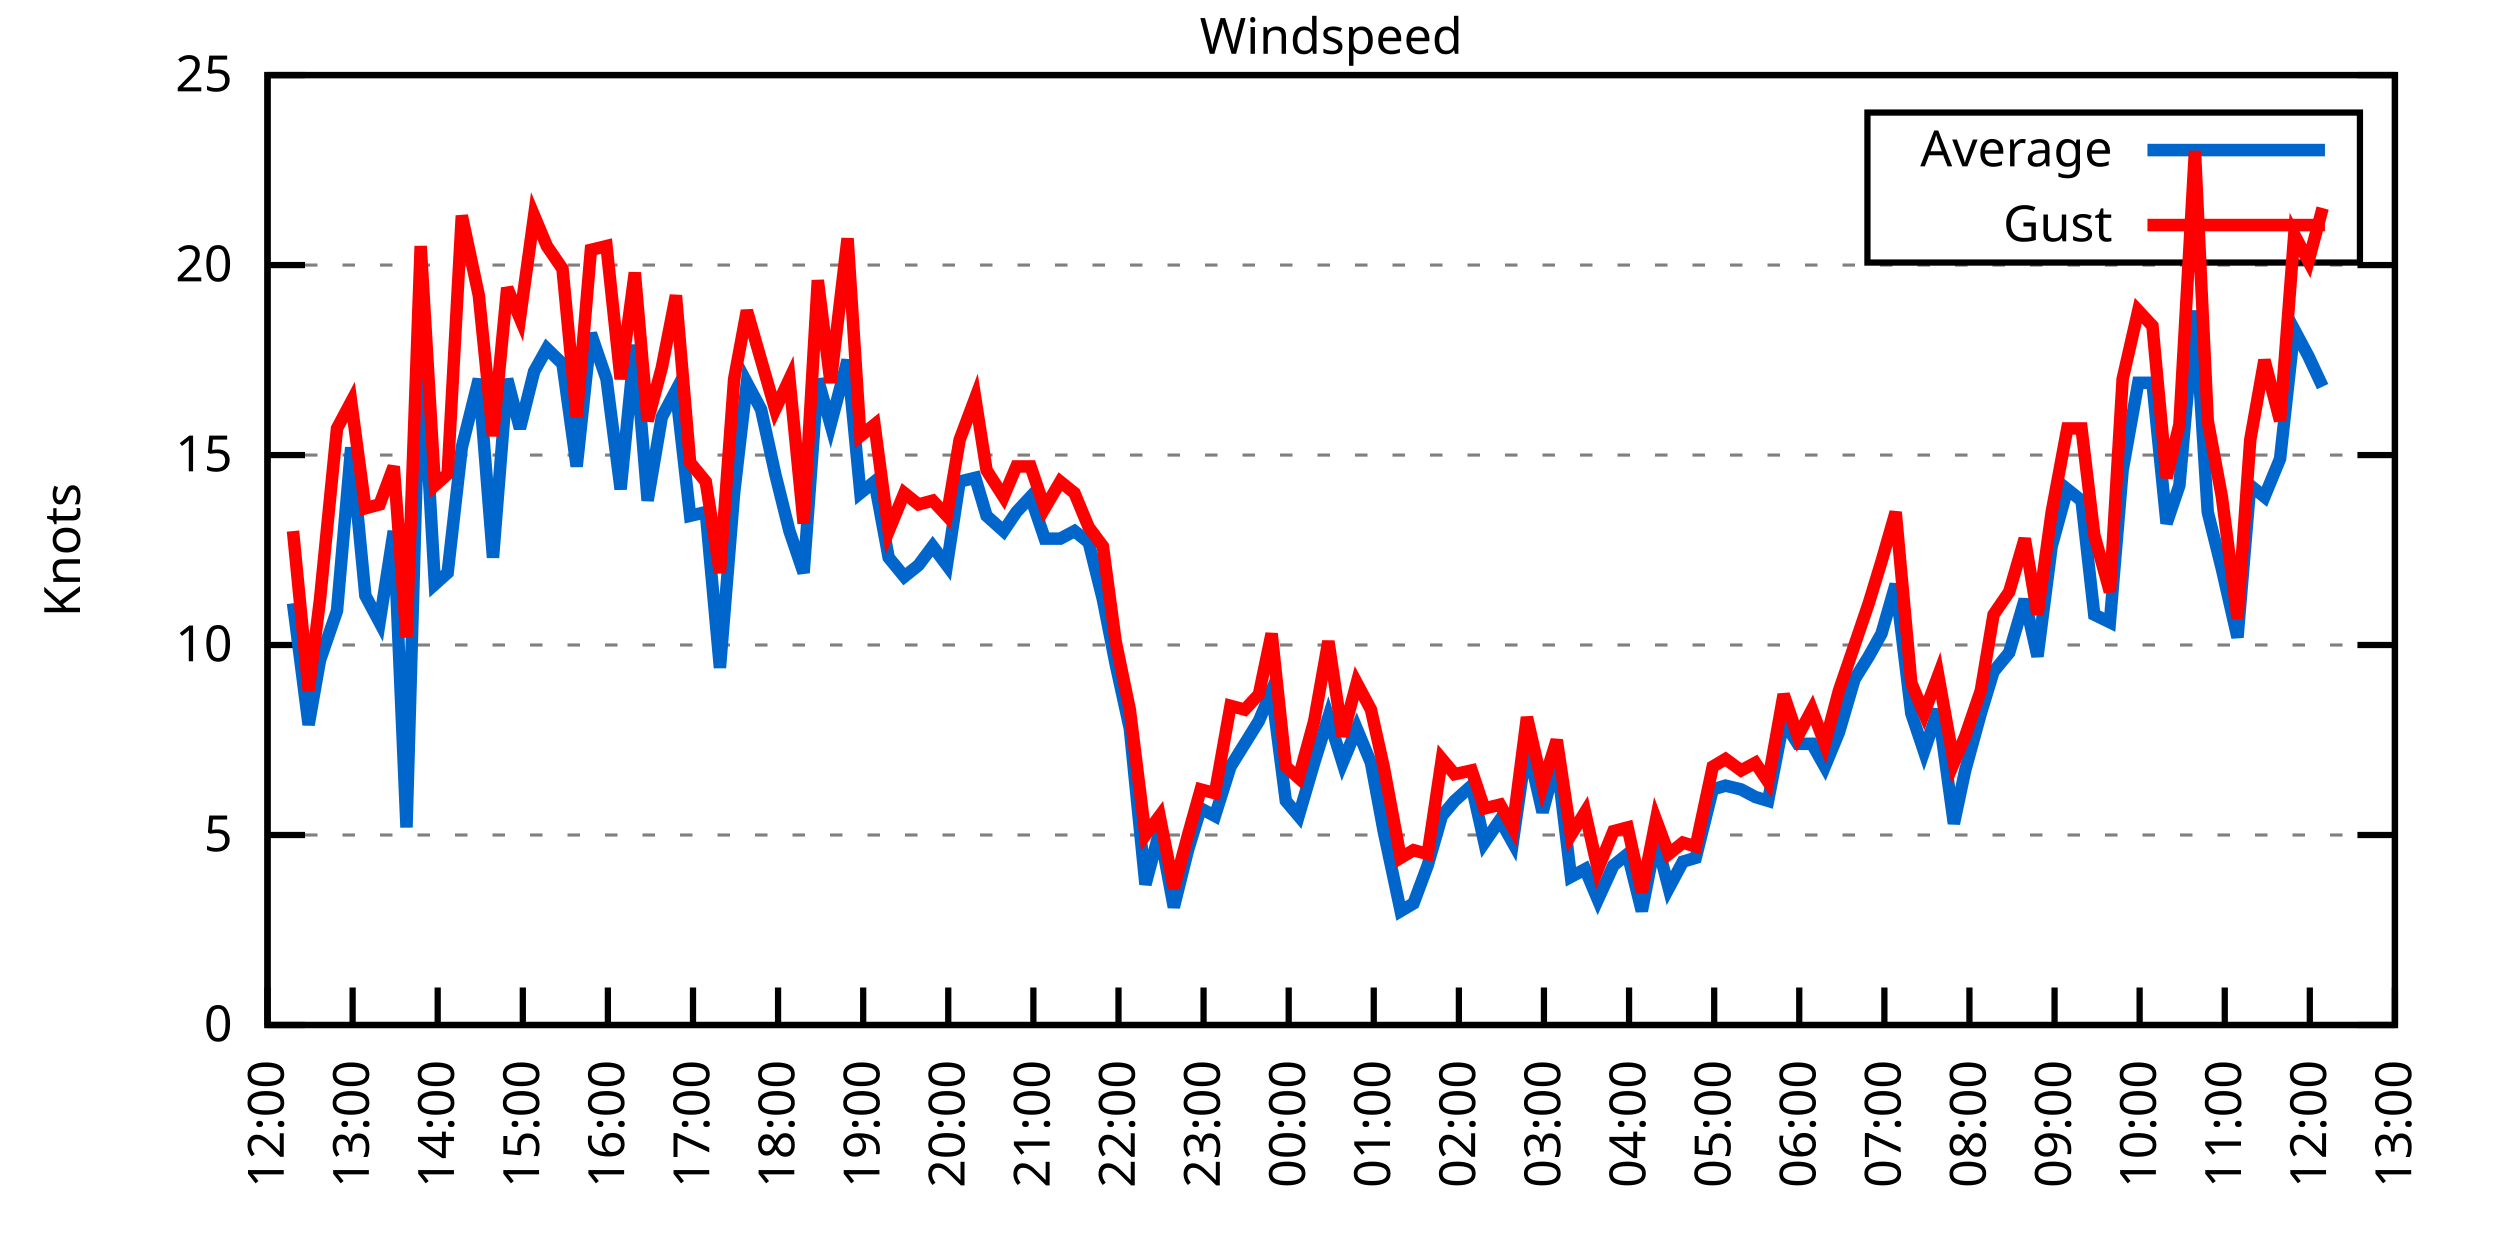
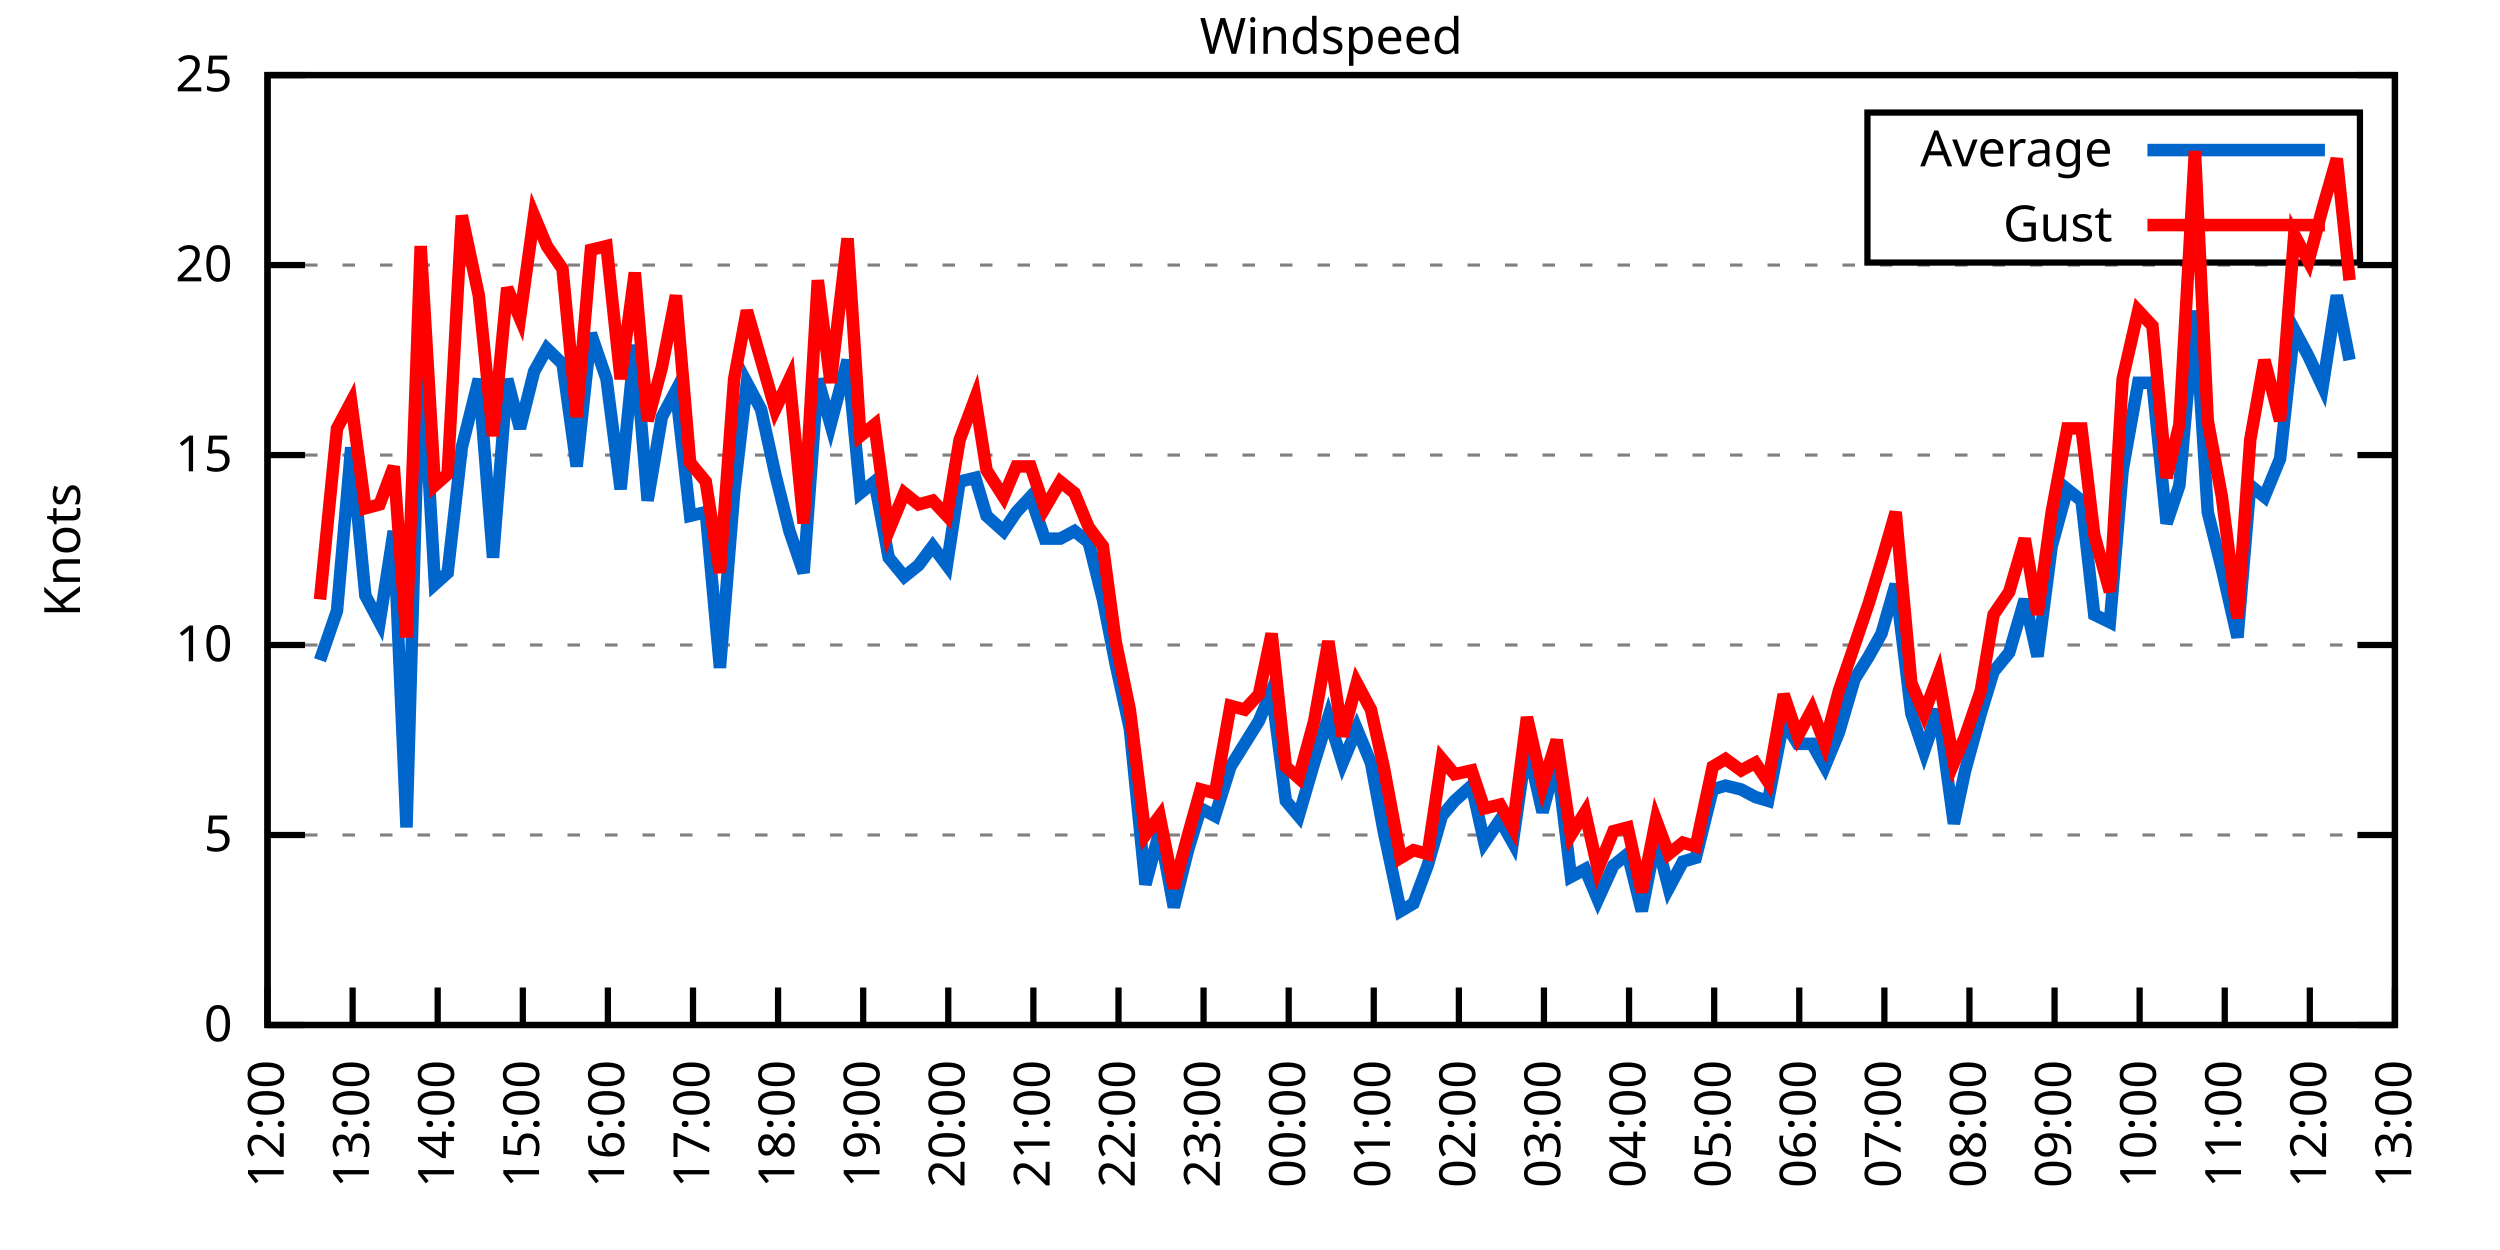
<svg xmlns="http://www.w3.org/2000/svg" xmlns:xlink="http://www.w3.org/1999/xlink" width="400" height="200" viewBox="0 0 400 200">
  <g id="gnuplot_canvas">
    <rect x="0" y="0" width="400" height="200" fill="none" />
    <defs>
      <circle id="gpDot" r="0.5" stroke-width="0.5" stroke="currentColor" />
      <path id="gpPt0" stroke-width="0.333" stroke="currentColor" d="M-1,0 h2 M0,-1 v2" />
      <path id="gpPt1" stroke-width="0.333" stroke="currentColor" d="M-1,-1 L1,1 M1,-1 L-1,1" />
      <path id="gpPt2" stroke-width="0.333" stroke="currentColor" d="M-1,0 L1,0 M0,-1 L0,1 M-1,-1 L1,1 M-1,1 L1,-1" />
      <rect id="gpPt3" stroke-width="0.333" stroke="currentColor" x="-1" y="-1" width="2" height="2" />
      <rect id="gpPt4" stroke-width="0.333" stroke="currentColor" fill="currentColor" x="-1" y="-1" width="2" height="2" />
      <circle id="gpPt5" stroke-width="0.333" stroke="currentColor" cx="0" cy="0" r="1" />
      <use xlink:href="#gpPt5" id="gpPt6" fill="currentColor" stroke="none" />
      <path id="gpPt7" stroke-width="0.333" stroke="currentColor" d="M0,-1.33 L-1.33,0.67 L1.33,0.67 z" />
      <use xlink:href="#gpPt7" id="gpPt8" fill="currentColor" stroke="none" />
      <use xlink:href="#gpPt7" id="gpPt9" stroke="currentColor" transform="rotate(180)" />
      <use xlink:href="#gpPt9" id="gpPt10" fill="currentColor" stroke="none" />
      <use xlink:href="#gpPt3" id="gpPt11" stroke="currentColor" transform="rotate(45)" />
      <use xlink:href="#gpPt11" id="gpPt12" fill="currentColor" stroke="none" />
      <path id="gpPt13" stroke-width="0.333" stroke="currentColor" d="M0,1.330 L1.265,0.411 L0.782,-1.067 L-0.782,-1.076 L-1.265,0.411 z" />
      <use xlink:href="#gpPt13" id="gpPt14" fill="currentColor" stroke="none" />
      <filter id="textbox" filterUnits="objectBoundingBox" x="0" y="0" height="1" width="1">
        <feFlood flood-color="white" flood-opacity="1" result="bgnd" />
        <feComposite in="SourceGraphic" in2="bgnd" operator="atop" />
      </filter>
      <filter id="greybox" filterUnits="objectBoundingBox" x="0" y="0" height="1" width="1">
        <feFlood flood-color="lightgrey" flood-opacity="1" result="grey" />
        <feComposite in="SourceGraphic" in2="grey" operator="atop" />
      </filter>
    </defs>
    <g fill="none" color="white" stroke="currentColor" stroke-width="1.00" stroke-linecap="butt" stroke-linejoin="miter">
</g>
    <g fill="none" color="black" stroke="currentColor" stroke-width="1.00" stroke-linecap="butt" stroke-linejoin="miter">
      <g stroke="none" shape-rendering="crispEdges">
        <polygon fill="rgb(255, 255, 255)" points="42.80,164.00 383.18,164.00 383.18,12.02 42.80,12.02 " />
      </g>
    </g>
    <g fill="none" color="black" stroke="currentColor" stroke-width="1.00" stroke-linecap="butt" stroke-linejoin="miter">
</g>
    <g fill="none" color="black" stroke="black" stroke-width="0.50" stroke-linecap="butt" stroke-linejoin="miter">
</g>
    <g fill="none" color="gray" stroke="currentColor" stroke-width="0.50" stroke-linecap="butt" stroke-linejoin="miter">
      <path stroke="gray" stroke-dasharray="2,4" class="gridline" d="M42.80,164.00 L383.19,164.00  " />
    </g>
    <g fill="none" color="gray" stroke="gray" stroke-width="1.00" stroke-linecap="butt" stroke-linejoin="miter">
</g>
    <g fill="none" color="black" stroke="currentColor" stroke-width="1.00" stroke-linecap="butt" stroke-linejoin="miter">
      <path stroke="black" d="M42.80,164.00 L48.80,164.00 M383.19,164.00 L377.19,164.00  " />
      <g transform="translate(37.20,166.60)" stroke="none" fill="black" font-family="Sans" font-size="8.00" text-anchor="end">
        <text>
          <tspan font-family="Sans"> 0</tspan>
        </text>
      </g>
    </g>
    <g fill="none" color="black" stroke="currentColor" stroke-width="1.00" stroke-linecap="butt" stroke-linejoin="miter">
</g>
    <g fill="none" color="black" stroke="black" stroke-width="0.50" stroke-linecap="butt" stroke-linejoin="miter">
</g>
    <g fill="none" color="gray" stroke="currentColor" stroke-width="0.50" stroke-linecap="butt" stroke-linejoin="miter">
      <path stroke="gray" stroke-dasharray="2,4" class="gridline" d="M42.80,133.60 L383.19,133.60  " />
    </g>
    <g fill="none" color="gray" stroke="gray" stroke-width="1.00" stroke-linecap="butt" stroke-linejoin="miter">
</g>
    <g fill="none" color="black" stroke="currentColor" stroke-width="1.00" stroke-linecap="butt" stroke-linejoin="miter">
      <path stroke="black" d="M42.80,133.60 L48.80,133.60 M383.19,133.60 L377.19,133.60  " />
      <g transform="translate(37.20,136.20)" stroke="none" fill="black" font-family="Sans" font-size="8.00" text-anchor="end">
        <text>
          <tspan font-family="Sans"> 5</tspan>
        </text>
      </g>
    </g>
    <g fill="none" color="black" stroke="currentColor" stroke-width="1.00" stroke-linecap="butt" stroke-linejoin="miter">
</g>
    <g fill="none" color="black" stroke="black" stroke-width="0.50" stroke-linecap="butt" stroke-linejoin="miter">
</g>
    <g fill="none" color="gray" stroke="currentColor" stroke-width="0.50" stroke-linecap="butt" stroke-linejoin="miter">
      <path stroke="gray" stroke-dasharray="2,4" class="gridline" d="M42.80,103.20 L383.19,103.20  " />
    </g>
    <g fill="none" color="gray" stroke="gray" stroke-width="1.00" stroke-linecap="butt" stroke-linejoin="miter">
</g>
    <g fill="none" color="black" stroke="currentColor" stroke-width="1.00" stroke-linecap="butt" stroke-linejoin="miter">
      <path stroke="black" d="M42.80,103.20 L48.80,103.20 M383.19,103.20 L377.19,103.20  " />
      <g transform="translate(37.20,105.80)" stroke="none" fill="black" font-family="Sans" font-size="8.00" text-anchor="end">
        <text>
          <tspan font-family="Sans"> 10</tspan>
        </text>
      </g>
    </g>
    <g fill="none" color="black" stroke="currentColor" stroke-width="1.00" stroke-linecap="butt" stroke-linejoin="miter">
</g>
    <g fill="none" color="black" stroke="black" stroke-width="0.50" stroke-linecap="butt" stroke-linejoin="miter">
</g>
    <g fill="none" color="gray" stroke="currentColor" stroke-width="0.50" stroke-linecap="butt" stroke-linejoin="miter">
      <path stroke="gray" stroke-dasharray="2,4" class="gridline" d="M42.80,72.81 L383.19,72.81  " />
    </g>
    <g fill="none" color="gray" stroke="gray" stroke-width="1.00" stroke-linecap="butt" stroke-linejoin="miter">
</g>
    <g fill="none" color="black" stroke="currentColor" stroke-width="1.00" stroke-linecap="butt" stroke-linejoin="miter">
      <path stroke="black" d="M42.80,72.81 L48.80,72.81 M383.19,72.81 L377.19,72.81  " />
      <g transform="translate(37.20,75.41)" stroke="none" fill="black" font-family="Sans" font-size="8.00" text-anchor="end">
        <text>
          <tspan font-family="Sans"> 15</tspan>
        </text>
      </g>
    </g>
    <g fill="none" color="black" stroke="currentColor" stroke-width="1.00" stroke-linecap="butt" stroke-linejoin="miter">
</g>
    <g fill="none" color="black" stroke="black" stroke-width="0.50" stroke-linecap="butt" stroke-linejoin="miter">
</g>
    <g fill="none" color="gray" stroke="currentColor" stroke-width="0.50" stroke-linecap="butt" stroke-linejoin="miter">
      <path stroke="gray" stroke-dasharray="2,4" class="gridline" d="M42.80,42.41 L383.19,42.41  " />
    </g>
    <g fill="none" color="gray" stroke="gray" stroke-width="1.00" stroke-linecap="butt" stroke-linejoin="miter">
</g>
    <g fill="none" color="black" stroke="currentColor" stroke-width="1.00" stroke-linecap="butt" stroke-linejoin="miter">
      <path stroke="black" d="M42.80,42.41 L48.80,42.41 M383.19,42.41 L377.19,42.41  " />
      <g transform="translate(37.20,45.01)" stroke="none" fill="black" font-family="Sans" font-size="8.00" text-anchor="end">
        <text>
          <tspan font-family="Sans"> 20</tspan>
        </text>
      </g>
    </g>
    <g fill="none" color="black" stroke="currentColor" stroke-width="1.00" stroke-linecap="butt" stroke-linejoin="miter">
</g>
    <g fill="none" color="black" stroke="black" stroke-width="0.50" stroke-linecap="butt" stroke-linejoin="miter">
</g>
    <g fill="none" color="gray" stroke="currentColor" stroke-width="0.50" stroke-linecap="butt" stroke-linejoin="miter">
      <path stroke="gray" stroke-dasharray="2,4" class="gridline" d="M42.80,12.01 L383.19,12.01  " />
    </g>
    <g fill="none" color="gray" stroke="gray" stroke-width="1.00" stroke-linecap="butt" stroke-linejoin="miter">
</g>
    <g fill="none" color="black" stroke="currentColor" stroke-width="1.00" stroke-linecap="butt" stroke-linejoin="miter">
      <path stroke="black" d="M42.80,12.01 L48.80,12.01 M383.19,12.01 L377.19,12.01  " />
      <g transform="translate(37.20,14.61)" stroke="none" fill="black" font-family="Sans" font-size="8.00" text-anchor="end">
        <text>
          <tspan font-family="Sans"> 25</tspan>
        </text>
      </g>
    </g>
    <g fill="none" color="black" stroke="currentColor" stroke-width="1.00" stroke-linecap="butt" stroke-linejoin="miter">
      <path stroke="black" d="M42.80,164.00 L42.80,158.00  " />
      <g transform="translate(45.40,169.60) rotate(270.00)" stroke="none" fill="black" font-family="Sans" font-size="8.00" text-anchor="end">
        <text>
          <tspan font-family="Sans">12:00</tspan>
        </text>
      </g>
    </g>
    <g fill="none" color="black" stroke="currentColor" stroke-width="1.00" stroke-linecap="butt" stroke-linejoin="miter">
      <path stroke="black" d="M56.42,164.00 L56.42,158.00  " />
      <g transform="translate(59.02,169.60) rotate(270.00)" stroke="none" fill="black" font-family="Sans" font-size="8.00" text-anchor="end">
        <text>
          <tspan font-family="Sans">13:00</tspan>
        </text>
      </g>
    </g>
    <g fill="none" color="black" stroke="currentColor" stroke-width="1.00" stroke-linecap="butt" stroke-linejoin="miter">
      <path stroke="black" d="M70.03,164.00 L70.03,158.00  " />
      <g transform="translate(72.63,169.60) rotate(270.00)" stroke="none" fill="black" font-family="Sans" font-size="8.00" text-anchor="end">
        <text>
          <tspan font-family="Sans">14:00</tspan>
        </text>
      </g>
    </g>
    <g fill="none" color="black" stroke="currentColor" stroke-width="1.00" stroke-linecap="butt" stroke-linejoin="miter">
      <path stroke="black" d="M83.65,164.00 L83.65,158.00  " />
      <g transform="translate(86.25,169.60) rotate(270.00)" stroke="none" fill="black" font-family="Sans" font-size="8.00" text-anchor="end">
        <text>
          <tspan font-family="Sans">15:00</tspan>
        </text>
      </g>
    </g>
    <g fill="none" color="black" stroke="currentColor" stroke-width="1.00" stroke-linecap="butt" stroke-linejoin="miter">
      <path stroke="black" d="M97.26,164.00 L97.26,158.00  " />
      <g transform="translate(99.86,169.60) rotate(270.00)" stroke="none" fill="black" font-family="Sans" font-size="8.00" text-anchor="end">
        <text>
          <tspan font-family="Sans">16:00</tspan>
        </text>
      </g>
    </g>
    <g fill="none" color="black" stroke="currentColor" stroke-width="1.00" stroke-linecap="butt" stroke-linejoin="miter">
      <path stroke="black" d="M110.88,164.00 L110.88,158.00  " />
      <g transform="translate(113.48,169.60) rotate(270.00)" stroke="none" fill="black" font-family="Sans" font-size="8.00" text-anchor="end">
        <text>
          <tspan font-family="Sans">17:00</tspan>
        </text>
      </g>
    </g>
    <g fill="none" color="black" stroke="currentColor" stroke-width="1.00" stroke-linecap="butt" stroke-linejoin="miter">
      <path stroke="black" d="M124.49,164.00 L124.49,158.00  " />
      <g transform="translate(127.09,169.60) rotate(270.00)" stroke="none" fill="black" font-family="Sans" font-size="8.00" text-anchor="end">
        <text>
          <tspan font-family="Sans">18:00</tspan>
        </text>
      </g>
    </g>
    <g fill="none" color="black" stroke="currentColor" stroke-width="1.00" stroke-linecap="butt" stroke-linejoin="miter">
      <path stroke="black" d="M138.11,164.00 L138.11,158.00  " />
      <g transform="translate(140.71,169.60) rotate(270.00)" stroke="none" fill="black" font-family="Sans" font-size="8.00" text-anchor="end">
        <text>
          <tspan font-family="Sans">19:00</tspan>
        </text>
      </g>
    </g>
    <g fill="none" color="black" stroke="currentColor" stroke-width="1.00" stroke-linecap="butt" stroke-linejoin="miter">
      <path stroke="black" d="M151.72,164.00 L151.72,158.00  " />
      <g transform="translate(154.32,169.60) rotate(270.00)" stroke="none" fill="black" font-family="Sans" font-size="8.00" text-anchor="end">
        <text>
          <tspan font-family="Sans">20:00</tspan>
        </text>
      </g>
    </g>
    <g fill="none" color="black" stroke="currentColor" stroke-width="1.00" stroke-linecap="butt" stroke-linejoin="miter">
      <path stroke="black" d="M165.34,164.00 L165.34,158.00  " />
      <g transform="translate(167.94,169.60) rotate(270.00)" stroke="none" fill="black" font-family="Sans" font-size="8.00" text-anchor="end">
        <text>
          <tspan font-family="Sans">21:00</tspan>
        </text>
      </g>
    </g>
    <g fill="none" color="black" stroke="currentColor" stroke-width="1.00" stroke-linecap="butt" stroke-linejoin="miter">
      <path stroke="black" d="M178.96,164.00 L178.96,158.00  " />
      <g transform="translate(181.56,169.60) rotate(270.00)" stroke="none" fill="black" font-family="Sans" font-size="8.00" text-anchor="end">
        <text>
          <tspan font-family="Sans">22:00</tspan>
        </text>
      </g>
    </g>
    <g fill="none" color="black" stroke="currentColor" stroke-width="1.00" stroke-linecap="butt" stroke-linejoin="miter">
      <path stroke="black" d="M192.57,164.00 L192.57,158.00  " />
      <g transform="translate(195.17,169.60) rotate(270.00)" stroke="none" fill="black" font-family="Sans" font-size="8.00" text-anchor="end">
        <text>
          <tspan font-family="Sans">23:00</tspan>
        </text>
      </g>
    </g>
    <g fill="none" color="black" stroke="currentColor" stroke-width="1.00" stroke-linecap="butt" stroke-linejoin="miter">
      <path stroke="black" d="M206.19,164.00 L206.19,158.00  " />
      <g transform="translate(208.79,169.60) rotate(270.00)" stroke="none" fill="black" font-family="Sans" font-size="8.00" text-anchor="end">
        <text>
          <tspan font-family="Sans">00:00</tspan>
        </text>
      </g>
    </g>
    <g fill="none" color="black" stroke="currentColor" stroke-width="1.00" stroke-linecap="butt" stroke-linejoin="miter">
      <path stroke="black" d="M219.80,164.00 L219.80,158.00  " />
      <g transform="translate(222.40,169.60) rotate(270.00)" stroke="none" fill="black" font-family="Sans" font-size="8.00" text-anchor="end">
        <text>
          <tspan font-family="Sans">01:00</tspan>
        </text>
      </g>
    </g>
    <g fill="none" color="black" stroke="currentColor" stroke-width="1.00" stroke-linecap="butt" stroke-linejoin="miter">
      <path stroke="black" d="M233.42,164.00 L233.42,158.00  " />
      <g transform="translate(236.02,169.60) rotate(270.00)" stroke="none" fill="black" font-family="Sans" font-size="8.00" text-anchor="end">
        <text>
          <tspan font-family="Sans">02:00</tspan>
        </text>
      </g>
    </g>
    <g fill="none" color="black" stroke="currentColor" stroke-width="1.00" stroke-linecap="butt" stroke-linejoin="miter">
      <path stroke="black" d="M247.03,164.00 L247.03,158.00  " />
      <g transform="translate(249.63,169.60) rotate(270.00)" stroke="none" fill="black" font-family="Sans" font-size="8.00" text-anchor="end">
        <text>
          <tspan font-family="Sans">03:00</tspan>
        </text>
      </g>
    </g>
    <g fill="none" color="black" stroke="currentColor" stroke-width="1.00" stroke-linecap="butt" stroke-linejoin="miter">
      <path stroke="black" d="M260.65,164.00 L260.65,158.00  " />
      <g transform="translate(263.25,169.60) rotate(270.00)" stroke="none" fill="black" font-family="Sans" font-size="8.00" text-anchor="end">
        <text>
          <tspan font-family="Sans">04:00</tspan>
        </text>
      </g>
    </g>
    <g fill="none" color="black" stroke="currentColor" stroke-width="1.00" stroke-linecap="butt" stroke-linejoin="miter">
      <path stroke="black" d="M274.27,164.00 L274.27,158.00  " />
      <g transform="translate(276.87,169.60) rotate(270.00)" stroke="none" fill="black" font-family="Sans" font-size="8.00" text-anchor="end">
        <text>
          <tspan font-family="Sans">05:00</tspan>
        </text>
      </g>
    </g>
    <g fill="none" color="black" stroke="currentColor" stroke-width="1.00" stroke-linecap="butt" stroke-linejoin="miter">
      <path stroke="black" d="M287.88,164.00 L287.88,158.00  " />
      <g transform="translate(290.48,169.60) rotate(270.00)" stroke="none" fill="black" font-family="Sans" font-size="8.00" text-anchor="end">
        <text>
          <tspan font-family="Sans">06:00</tspan>
        </text>
      </g>
    </g>
    <g fill="none" color="black" stroke="currentColor" stroke-width="1.00" stroke-linecap="butt" stroke-linejoin="miter">
      <path stroke="black" d="M301.50,164.00 L301.50,158.00  " />
      <g transform="translate(304.10,169.60) rotate(270.00)" stroke="none" fill="black" font-family="Sans" font-size="8.00" text-anchor="end">
        <text>
          <tspan font-family="Sans">07:00</tspan>
        </text>
      </g>
    </g>
    <g fill="none" color="black" stroke="currentColor" stroke-width="1.00" stroke-linecap="butt" stroke-linejoin="miter">
      <path stroke="black" d="M315.11,164.00 L315.11,158.00  " />
      <g transform="translate(317.71,169.60) rotate(270.00)" stroke="none" fill="black" font-family="Sans" font-size="8.00" text-anchor="end">
        <text>
          <tspan font-family="Sans">08:00</tspan>
        </text>
      </g>
    </g>
    <g fill="none" color="black" stroke="currentColor" stroke-width="1.00" stroke-linecap="butt" stroke-linejoin="miter">
      <path stroke="black" d="M328.73,164.00 L328.73,158.00  " />
      <g transform="translate(331.33,169.60) rotate(270.00)" stroke="none" fill="black" font-family="Sans" font-size="8.00" text-anchor="end">
        <text>
          <tspan font-family="Sans">09:00</tspan>
        </text>
      </g>
    </g>
    <g fill="none" color="black" stroke="currentColor" stroke-width="1.00" stroke-linecap="butt" stroke-linejoin="miter">
      <path stroke="black" d="M342.34,164.00 L342.34,158.00  " />
      <g transform="translate(344.94,169.60) rotate(270.00)" stroke="none" fill="black" font-family="Sans" font-size="8.00" text-anchor="end">
        <text>
          <tspan font-family="Sans">10:00</tspan>
        </text>
      </g>
    </g>
    <g fill="none" color="black" stroke="currentColor" stroke-width="1.00" stroke-linecap="butt" stroke-linejoin="miter">
      <path stroke="black" d="M355.96,164.00 L355.96,158.00  " />
      <g transform="translate(358.56,169.60) rotate(270.00)" stroke="none" fill="black" font-family="Sans" font-size="8.00" text-anchor="end">
        <text>
          <tspan font-family="Sans">11:00</tspan>
        </text>
      </g>
    </g>
    <g fill="none" color="black" stroke="currentColor" stroke-width="1.00" stroke-linecap="butt" stroke-linejoin="miter">
      <path stroke="black" d="M369.57,164.00 L369.57,158.00  " />
      <g transform="translate(372.17,169.60) rotate(270.00)" stroke="none" fill="black" font-family="Sans" font-size="8.00" text-anchor="end">
        <text>
          <tspan font-family="Sans">12:00</tspan>
        </text>
      </g>
    </g>
    <g fill="none" color="black" stroke="currentColor" stroke-width="1.00" stroke-linecap="butt" stroke-linejoin="miter">
      <path stroke="black" d="M383.19,164.00 L383.19,158.00  " />
      <g transform="translate(385.79,169.60) rotate(270.00)" stroke="none" fill="black" font-family="Sans" font-size="8.00" text-anchor="end">
        <text>
          <tspan font-family="Sans">13:00</tspan>
        </text>
      </g>
    </g>
    <g fill="none" color="black" stroke="currentColor" stroke-width="1.00" stroke-linecap="butt" stroke-linejoin="miter">
</g>
    <g fill="none" color="black" stroke="currentColor" stroke-width="1.00" stroke-linecap="butt" stroke-linejoin="miter">
      <path stroke="black" d="M42.80,12.01 L42.80,164.00 L383.19,164.00 L383.19,12.01 L42.80,12.01 Z  " />
    </g>
    <g fill="none" color="black" stroke="currentColor" stroke-width="1.00" stroke-linecap="butt" stroke-linejoin="miter">
</g>
    <g fill="none" color="black" stroke="currentColor" stroke-width="1.00" stroke-linecap="butt" stroke-linejoin="miter">
      <path stroke="black" d="M298.79,42.01 L298.79,18.01 L377.59,18.01 L377.59,42.01 L298.79,42.01 Z  " />
    </g>
    <g id="Windspeed_plot_1">
      <g fill="none" color="white" stroke="black" stroke-width="2.00" stroke-linecap="butt" stroke-linejoin="miter">
</g>
      <g fill="none" color="black" stroke="currentColor" stroke-width="2.00" stroke-linecap="butt" stroke-linejoin="miter">
        <g transform="translate(337.99,26.61)" stroke="none" fill="black" font-family="Sans" font-size="8.00" text-anchor="end">
          <text>
            <tspan font-family="Sans">Average</tspan>
          </text>
        </g>
      </g>
      <g fill="none" color="black" stroke="currentColor" stroke-width="2.00" stroke-linecap="butt" stroke-linejoin="miter">
-         <path stroke="rgb(  0, 102, 204)" d="M343.59,24.01 L371.99,24.01 M46.88,96.52 L49.38,115.97 L51.20,105.64 L53.92,97.73 L56.19,71.59 L58.46,95.30   L60.73,99.56 L63.00,84.97 L65.04,132.39 L67.31,53.35 L69.58,93.48 L71.62,91.65 L73.89,71.59 L76.61,60.65   L78.88,89.22 L81.15,60.65 L83.19,68.55 L85.46,59.43 L87.50,55.78 L90.00,58.21 L92.27,74.63 L94.54,53.35   L97.04,60.65 L99.30,78.28 L101.57,55.18 L103.62,80.10 L105.89,66.73 L108.15,62.47 L110.42,82.53 L112.92,81.93   L115.19,106.85 L117.46,78.89 L119.50,61.25 L121.77,65.51 L124.04,75.85 L126.31,84.97 L128.58,91.65 L130.85,60.65   L132.89,67.94 L135.61,57.61 L137.66,78.89 L139.92,77.06 L142.19,89.22 L144.69,92.26 L146.96,90.44 L149.23,87.40   L151.50,90.44 L153.54,77.06 L156.04,76.45 L157.85,82.53 L160.57,84.97 L162.62,81.93 L164.89,79.49 L167.16,86.18   L169.65,86.18 L171.92,84.97 L174.19,86.79 L176.46,95.91 L178.50,106.24 L180.77,116.58 L183.27,141.51 L185.54,132.99   L187.81,145.15 L190.08,136.03 L192.12,129.35 L194.39,130.56 L196.88,122.66 L199.15,119.01 L201.42,115.36 L203.46,110.50   L205.73,128.13 L207.78,130.56 L210.27,122.05 L212.54,114.76 L214.81,122.05 L217.08,116.58 L219.35,122.05 L221.39,132.99   L224.11,145.76 L226.16,144.55 L228.43,138.47 L230.70,130.56 L232.74,128.13 L235.46,125.70 L237.50,134.82 L240.00,131.17   L242.04,134.82 L244.31,119.01 L246.81,129.95 L249.08,121.44 L251.35,140.29 L253.61,139.07 L255.66,143.94 L258.15,138.47   L260.42,136.64 L262.69,145.76 L264.96,134.21 L267.00,142.11 L269.27,137.86 L271.32,137.25 L274.04,126.31 L276.08,125.70   L278.58,126.31 L280.85,127.52 L282.89,128.13 L285.38,115.36 L287.65,119.01 L289.92,119.01 L291.97,122.66 L294.23,117.19   L296.73,108.68 L299.00,105.03 L301.04,101.38 L303.31,93.48 L305.81,114.15 L307.85,120.23 L310.12,113.54 L312.62,131.78   L314.43,123.27 L316.93,114.15 L318.97,107.46 L321.47,104.42 L323.96,95.91 L326.00,105.03 L328.27,87.40 L330.77,78.28   L333.04,80.10 L335.08,98.34 L337.58,99.56 L339.62,75.24 L342.12,61.25 L344.39,61.25 L346.65,83.75 L348.70,77.67   L351.19,49.70 L353.24,81.93 L355.50,91.04 L358.00,101.99 L360.04,77.67 L362.31,79.49 L364.81,73.41 L367.08,52.74   L369.35,57.00 L371.62,61.86  " />
+         <path stroke="rgb(  0, 102, 204)" d="M343.59,24.01 L371.99,24.01 M51.20,105.64 L53.92,97.73 L56.19,71.59 L58.46,95.30 L60.73,99.56 L63.00,84.97   L65.04,132.39 L67.31,53.35 L69.58,93.48 L71.62,91.65 L73.89,71.59 L76.61,60.65 L78.88,89.22 L81.15,60.65   L83.19,68.55 L85.46,59.43 L87.50,55.78 L90.00,58.21 L92.27,74.63 L94.54,53.35 L97.04,60.65 L99.30,78.28   L101.57,55.18 L103.62,80.10 L105.89,66.73 L108.15,62.47 L110.42,82.53 L112.92,81.93 L115.19,106.85 L117.46,78.89   L119.50,61.25 L121.77,65.51 L124.04,75.85 L126.31,84.97 L128.58,91.65 L130.85,60.65 L132.89,67.94 L135.61,57.61   L137.66,78.89 L139.92,77.06 L142.19,89.22 L144.69,92.26 L146.96,90.44 L149.23,87.40 L151.50,90.44 L153.54,77.06   L156.04,76.45 L157.85,82.53 L160.57,84.97 L162.62,81.93 L164.89,79.49 L167.16,86.18 L169.65,86.18 L171.92,84.97   L174.19,86.79 L176.46,95.91 L178.50,106.24 L180.77,116.58 L183.27,141.51 L185.54,132.99 L187.81,145.15 L190.08,136.03   L192.12,129.35 L194.39,130.56 L196.88,122.66 L199.15,119.01 L201.42,115.36 L203.46,110.50 L205.73,128.13 L207.78,130.56   L210.27,122.05 L212.54,114.76 L214.81,122.05 L217.08,116.58 L219.35,122.05 L221.39,132.99 L224.11,145.76 L226.16,144.55   L228.43,138.47 L230.70,130.56 L232.74,128.13 L235.46,125.70 L237.50,134.82 L240.00,131.17 L242.04,134.82 L244.31,119.01   L246.81,129.95 L249.08,121.44 L251.35,140.29 L253.61,139.07 L255.66,143.94 L258.15,138.47 L260.42,136.64 L262.69,145.76   L264.96,134.21 L267.00,142.11 L269.27,137.86 L271.32,137.25 L274.04,126.31 L276.08,125.70 L278.58,126.31 L280.85,127.52   L282.89,128.13 L285.38,115.36 L287.65,119.01 L289.92,119.01 L291.97,122.66 L294.23,117.19 L296.73,108.68 L299.00,105.03   L301.04,101.38 L303.31,93.48 L305.81,114.15 L307.85,120.23 L310.12,113.54 L312.62,131.78 L314.43,123.27 L316.93,114.15   L318.97,107.46 L321.47,104.42 L323.96,95.91 L326.00,105.03 L328.27,87.40 L330.77,78.28 L333.04,80.10 L335.08,98.34   L337.58,99.56 L339.62,75.24 L342.12,61.25 L344.39,61.25 L346.65,83.75 L348.70,77.67 L351.19,49.70 L353.24,81.93   L355.50,91.04 L358.00,101.99 L360.04,77.67 L362.31,79.49 L364.81,73.41 L367.08,52.74 L369.35,57.00 L371.62,61.86   L373.89,47.27 L375.93,57.61  " />
      </g>
    </g>
    <g id="Windspeed_plot_2">
      <g fill="none" color="black" stroke="currentColor" stroke-width="2.00" stroke-linecap="butt" stroke-linejoin="miter">
        <g transform="translate(337.99,38.61)" stroke="none" fill="black" font-family="Sans" font-size="8.00" text-anchor="end">
          <text>
            <tspan font-family="Sans">Gust</tspan>
          </text>
        </g>
      </g>
      <g fill="none" color="black" stroke="currentColor" stroke-width="2.00" stroke-linecap="butt" stroke-linejoin="miter">
-         <path stroke="rgb(255,   0,   0)" d="M343.59,36.01 L371.99,36.01 M46.88,84.97 L49.38,110.50 L51.20,95.91 L53.92,68.55 L56.19,64.29 L58.46,81.32   L60.73,80.71 L63.00,74.63 L65.04,101.99 L67.31,39.37 L69.58,77.67 L71.62,75.85 L73.89,34.50 L76.61,47.27   L78.88,69.77 L81.15,46.06 L83.19,50.92 L85.46,34.50 L87.50,39.37 L90.00,43.02 L92.27,66.73 L94.54,39.98   L97.04,39.37 L99.30,60.65 L101.57,43.62 L103.62,67.33 L105.89,58.82 L108.15,47.27 L110.42,74.02 L112.92,77.06   L115.19,91.65 L117.46,60.65 L119.50,49.70 L121.77,57.61 L124.04,65.51 L126.31,60.65 L128.58,83.75 L130.85,44.84   L132.89,61.25 L135.61,38.15 L137.66,69.77 L139.92,67.94 L142.19,84.97 L144.69,78.89 L146.96,80.71 L149.23,80.10   L151.50,82.53 L153.54,70.37 L156.04,63.69 L157.85,75.24 L160.57,79.49 L162.62,74.63 L164.89,74.63 L167.16,81.32   L169.65,77.06 L171.92,78.89 L174.19,84.36 L176.46,87.40 L178.50,102.60 L180.77,113.54 L183.27,133.60 L185.54,130.56   L187.81,142.11 L190.08,133.60 L192.12,126.31 L194.39,126.91 L196.88,112.93 L199.15,113.54 L201.42,111.11 L203.46,101.38   L205.73,122.66 L207.78,124.48 L210.27,115.36 L212.54,102.60 L214.81,117.80 L217.08,109.28 L219.35,113.54 L221.39,122.66   L224.11,137.25 L226.16,136.03 L228.43,136.64 L230.70,121.44 L232.74,123.87 L235.46,123.27 L237.50,129.35 L240.00,128.74   L242.04,132.39 L244.31,114.76 L246.81,125.70 L249.08,118.40 L251.35,133.60 L253.61,129.95 L255.66,139.07 L258.15,132.99   L260.42,132.39 L262.69,142.72 L264.96,131.17 L267.00,136.64 L269.27,134.82 L271.32,135.43 L274.04,122.66 L276.08,121.44   L278.58,123.27 L280.85,122.05 L282.89,125.09 L285.38,111.11 L287.65,117.80 L289.92,113.54 L291.97,119.01 L294.23,110.50   L296.73,103.20 L299.00,96.52 L301.04,89.83 L303.31,81.93 L305.81,109.28 L307.85,114.15 L310.12,108.07 L312.62,122.05   L314.43,117.80 L316.93,110.50 L318.97,98.34 L321.47,94.69 L323.96,86.18 L326.00,98.34 L328.27,81.93 L330.77,68.55   L333.04,68.55 L335.08,85.57 L337.58,94.69 L339.62,60.65 L342.12,49.70 L344.39,52.14 L346.65,76.45 L348.70,67.94   L351.19,24.17 L353.24,67.33 L355.50,79.49 L358.00,98.95 L360.04,70.37 L362.31,57.61 L364.81,67.33 L367.08,37.54   L369.35,41.80 L371.62,33.29  " />
+         <path stroke="rgb(255,   0,   0)" d="M343.59,36.01 L371.99,36.01 M51.20,95.91 L53.92,68.55 L56.19,64.29 L58.46,81.32 L60.73,80.71 L63.00,74.63   L65.04,101.99 L67.31,39.37 L69.58,77.67 L71.62,75.85 L73.89,34.50 L76.61,47.27 L78.88,69.77 L81.15,46.06   L83.19,50.92 L85.46,34.50 L87.50,39.37 L90.00,43.02 L92.27,66.73 L94.54,39.98 L97.04,39.37 L99.30,60.65   L101.57,43.62 L103.62,67.33 L105.89,58.82 L108.15,47.27 L110.42,74.02 L112.92,77.06 L115.19,91.65 L117.46,60.65   L119.50,49.70 L121.77,57.61 L124.04,65.51 L126.31,60.65 L128.58,83.75 L130.85,44.84 L132.89,61.25 L135.61,38.15   L137.66,69.77 L139.92,67.94 L142.19,84.97 L144.69,78.89 L146.96,80.71 L149.23,80.10 L151.50,82.53 L153.54,70.37   L156.04,63.69 L157.85,75.24 L160.57,79.49 L162.62,74.63 L164.89,74.63 L167.16,81.32 L169.65,77.06 L171.92,78.89   L174.19,84.36 L176.46,87.40 L178.50,102.60 L180.77,113.54 L183.27,133.60 L185.54,130.56 L187.81,142.11 L190.08,133.60   L192.12,126.31 L194.39,126.91 L196.88,112.93 L199.15,113.54 L201.42,111.11 L203.46,101.38 L205.73,122.66 L207.78,124.48   L210.27,115.36 L212.54,102.60 L214.81,117.80 L217.08,109.28 L219.35,113.54 L221.39,122.66 L224.11,137.25 L226.16,136.03   L228.43,136.64 L230.70,121.44 L232.74,123.87 L235.46,123.27 L237.50,129.35 L240.00,128.74 L242.04,132.39 L244.31,114.76   L246.81,125.70 L249.08,118.40 L251.35,133.60 L253.61,129.95 L255.66,139.07 L258.15,132.99 L260.42,132.39 L262.69,142.72   L264.96,131.17 L267.00,136.64 L269.27,134.82 L271.32,135.43 L274.04,122.66 L276.08,121.44 L278.58,123.27 L280.85,122.05   L282.89,125.09 L285.38,111.11 L287.65,117.80 L289.92,113.54 L291.97,119.01 L294.23,110.50 L296.73,103.20 L299.00,96.52   L301.04,89.83 L303.31,81.93 L305.81,109.28 L307.85,114.15 L310.12,108.07 L312.62,122.05 L314.43,117.80 L316.93,110.50   L318.97,98.34 L321.47,94.69 L323.96,86.18 L326.00,98.34 L328.27,81.93 L330.77,68.55 L333.04,68.55 L335.08,85.57   L337.58,94.69 L339.62,60.65 L342.12,49.70 L344.39,52.14 L346.65,76.45 L348.70,67.94 L351.19,24.17 L353.24,67.33   L355.50,79.49 L358.00,98.95 L360.04,70.37 L362.31,57.61 L364.81,67.33 L367.08,37.54 L369.35,41.80 L371.62,33.29   L373.89,25.39 L375.93,44.84  " />
      </g>
    </g>
    <g fill="none" color="black" stroke="currentColor" stroke-width="2.00" stroke-linecap="butt" stroke-linejoin="miter">
</g>
    <g fill="none" color="black" stroke="black" stroke-width="1.00" stroke-linecap="butt" stroke-linejoin="miter">
</g>
    <g fill="none" color="black" stroke="currentColor" stroke-width="1.00" stroke-linecap="butt" stroke-linejoin="miter">
      <path stroke="black" d="M42.80,12.01 L42.80,164.00 L383.19,164.00 L383.19,12.01 L42.80,12.01 Z  " />
      <g transform="translate(12.80,88.01) rotate(270.00)" stroke="none" fill="black" font-family="Sans" font-size="8.00" text-anchor="middle">
        <text>
          <tspan font-family="Sans">Knots</tspan>
        </text>
      </g>
    </g>
    <g fill="none" color="black" stroke="currentColor" stroke-width="1.00" stroke-linecap="butt" stroke-linejoin="miter">
</g>
    <g fill="none" color="black" stroke="currentColor" stroke-width="1.00" stroke-linecap="butt" stroke-linejoin="miter">
      <g transform="translate(212.99,8.61)" stroke="none" fill="black" font-family="Sans" font-size="8.00" text-anchor="middle">
        <text>
          <tspan font-family="Sans">Windspeed</tspan>
        </text>
      </g>
    </g>
    <g fill="none" color="black" stroke="currentColor" stroke-width="1.00" stroke-linecap="butt" stroke-linejoin="miter">
</g>
  </g>
</svg>
